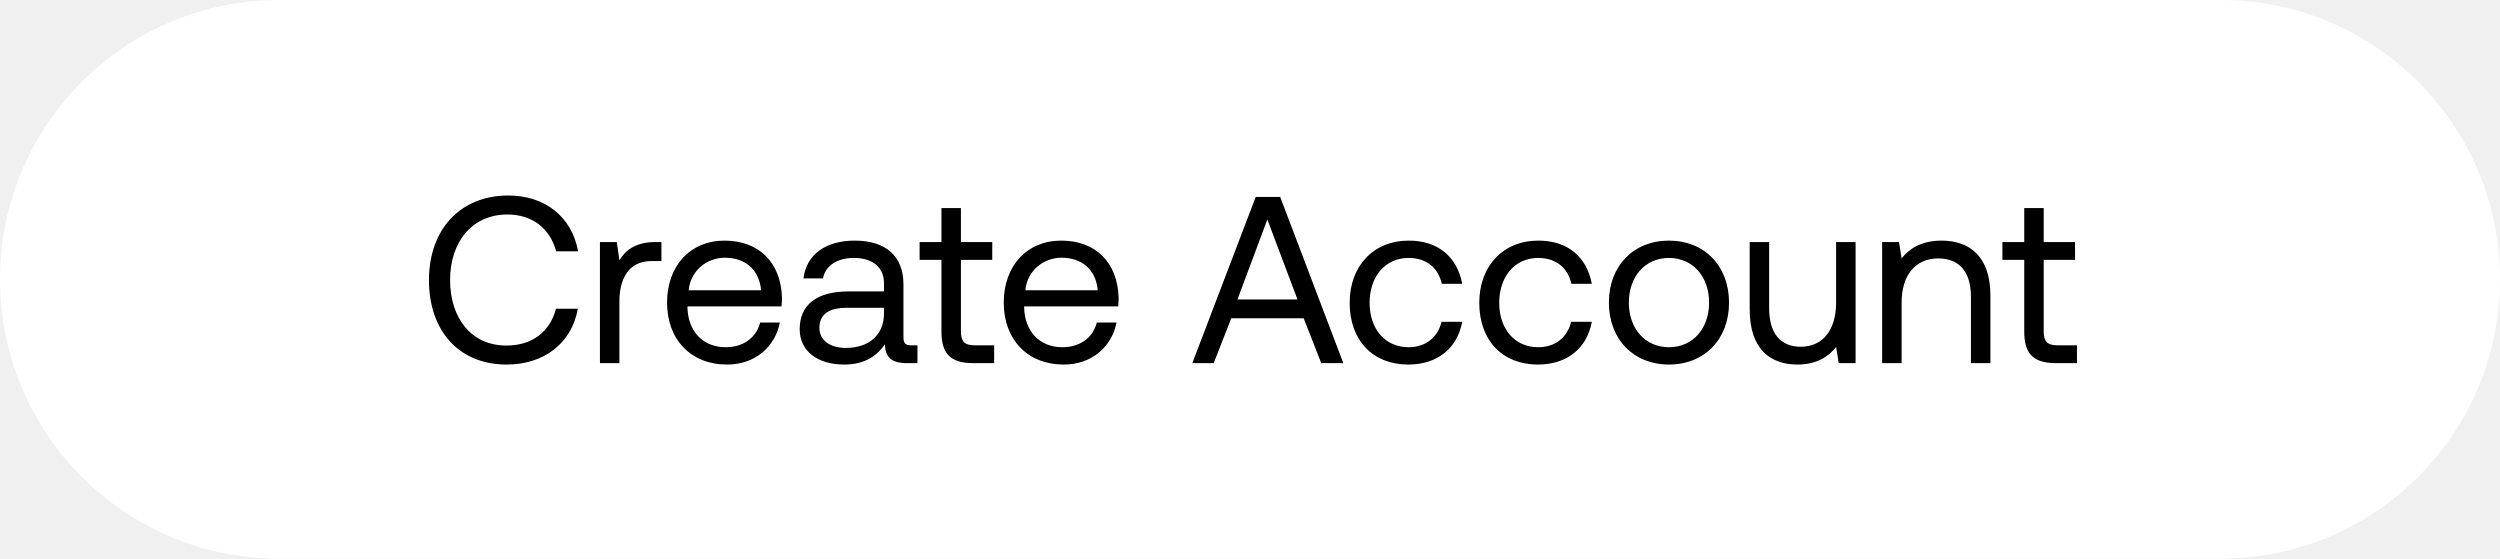
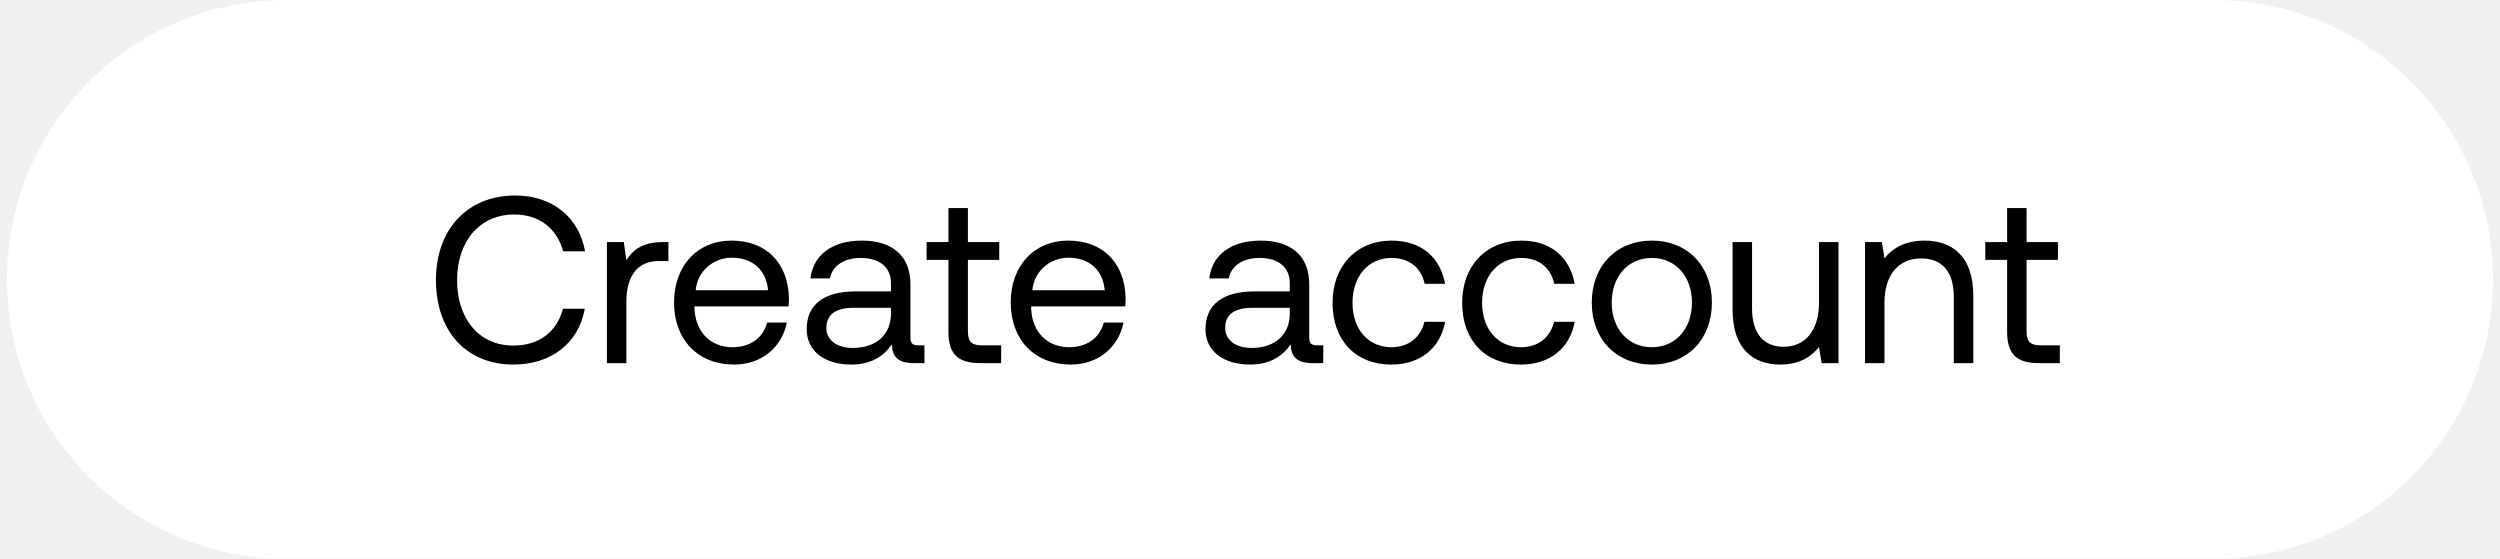
<svg xmlns="http://www.w3.org/2000/svg" width="179" height="40" viewBox="0 0 179 40" fill="none">
-   <rect width="179" height="40" rx="20" fill="#fff" />
-   <path d="M36.273 26.102c2.686 0 4.658-1.53 5.1-3.995h-1.564c-.442 1.666-1.717 2.635-3.553 2.635-2.499 0-4.029-1.955-4.029-4.692 0-2.754 1.598-4.692 4.097-4.692 1.785 0 3.043.986 3.502 2.635h1.564c-.442-2.465-2.363-3.995-4.998-3.995-3.451 0-5.678 2.448-5.678 6.052 0 3.638 2.142 6.052 5.559 6.052zm10.694-8.772c-1.547 0-2.21.646-2.618 1.309l-.187-1.309h-1.207V26h1.394v-4.42c0-1.377.493-2.89 2.312-2.89h.697v-1.36h-.391zm5.096 8.772c2.006 0 3.434-1.275 3.774-3.009h-1.41c-.29 1.122-1.242 1.768-2.466 1.768-1.649 0-2.686-1.156-2.737-2.805v-.119h6.732c.017-.204.034-.408.034-.595-.068-2.567-1.666-4.114-4.114-4.114s-4.114 1.802-4.114 4.437c0 2.652 1.7 4.437 4.301 4.437zm-2.754-5.321c.136-1.411 1.31-2.329 2.584-2.329 1.445 0 2.465.833 2.601 2.329H49.31zm15.939 3.944c-.391 0-.561-.119-.561-.578v-3.791c0-2.023-1.275-3.128-3.485-3.128-2.091 0-3.468 1.003-3.672 2.703h1.394c.17-.884.986-1.462 2.21-1.462 1.36 0 2.159.68 2.159 1.802v.595h-2.55c-2.278 0-3.485.969-3.485 2.703 0 1.581 1.292 2.533 3.196 2.533 1.496 0 2.363-.663 2.907-1.445.017.85.408 1.343 1.564 1.343h.765v-1.275h-.442zm-1.955-2.261c0 1.445-1.003 2.448-2.737 2.448-1.156 0-1.887-.578-1.887-1.428 0-.986.697-1.445 1.938-1.445h2.686v.425zm4.115 1.275c0 1.53.595 2.261 2.26 2.261h1.514v-1.275h-1.377c-.748 0-1.003-.272-1.003-1.003v-5.117h2.244V17.33h-2.244v-2.431h-1.394v2.431h-1.564v1.275h1.564v5.134zm8.76 2.363c2.007 0 3.435-1.275 3.775-3.009h-1.411c-.29 1.122-1.241 1.768-2.465 1.768-1.65 0-2.686-1.156-2.737-2.805v-.119h6.732c.017-.204.034-.408.034-.595-.068-2.567-1.666-4.114-4.114-4.114s-4.114 1.802-4.114 4.437c0 2.652 1.7 4.437 4.3 4.437zm-2.753-5.321c.136-1.411 1.309-2.329 2.584-2.329 1.445 0 2.465.833 2.6 2.329h-5.184zM86.9 26l1.258-3.213h5.185L94.602 26h1.58l-4.521-11.9H89.91L85.37 26h1.53zm3.842-10.285l2.159 5.729H88.6l2.142-5.729zm10.093 10.387c2.108 0 3.519-1.19 3.859-3.06h-1.479c-.272 1.105-1.122 1.819-2.363 1.819-1.666 0-2.788-1.292-2.788-3.179 0-1.887 1.122-3.213 2.788-3.213 1.275 0 2.125.697 2.38 1.853h1.462c-.357-1.904-1.7-3.094-3.825-3.094-2.516 0-4.233 1.802-4.233 4.454 0 2.703 1.666 4.42 4.199 4.42zm9.28 0c2.108 0 3.519-1.19 3.859-3.06h-1.479c-.272 1.105-1.122 1.819-2.363 1.819-1.666 0-2.788-1.292-2.788-3.179 0-1.887 1.122-3.213 2.788-3.213 1.275 0 2.125.697 2.38 1.853h1.462c-.357-1.904-1.7-3.094-3.825-3.094-2.516 0-4.233 1.802-4.233 4.454 0 2.703 1.666 4.42 4.199 4.42zm9.383 0c2.533 0 4.301-1.802 4.301-4.437 0-2.635-1.768-4.437-4.301-4.437-2.533 0-4.301 1.802-4.301 4.437 0 2.635 1.768 4.437 4.301 4.437zm0-1.241c-1.717 0-2.873-1.343-2.873-3.196 0-1.853 1.156-3.196 2.873-3.196 1.717 0 2.873 1.343 2.873 3.196 0 1.853-1.156 3.196-2.873 3.196zm11.968-3.196c0 1.955-.952 3.162-2.533 3.162-1.445 0-2.261-.952-2.261-2.754V17.33h-1.394v4.828c0 2.873 1.513 3.944 3.417 3.944 1.428 0 2.261-.612 2.771-1.258l.187 1.156h1.207v-8.67h-1.394v4.335zm7.545-4.437c-1.462 0-2.346.612-2.856 1.275l-.187-1.173h-1.207V26h1.394v-4.335c0-1.955.986-3.162 2.618-3.162 1.513 0 2.346.952 2.346 2.754V26h1.394v-4.828c0-2.873-1.547-3.944-3.502-3.944zm5.925 6.511c0 1.53.595 2.261 2.261 2.261h1.513v-1.275h-1.377c-.748 0-1.003-.272-1.003-1.003v-5.117h2.244V17.33h-2.244v-2.431h-1.394v2.431h-1.564v1.275h1.564v5.134z" fill="#000" />
+   <rect x=".5" width="178" height="40" rx="20" fill="#fff" />
+   <path d="M36.773 26.102c2.686 0 4.658-1.53 5.1-3.995h-1.564c-.442 1.666-1.717 2.635-3.553 2.635-2.499 0-4.029-1.955-4.029-4.692 0-2.754 1.598-4.692 4.097-4.692 1.785 0 3.043.986 3.502 2.635h1.564c-.442-2.465-2.363-3.995-4.998-3.995-3.451 0-5.678 2.448-5.678 6.052 0 3.638 2.142 6.052 5.559 6.052zm10.694-8.772c-1.547 0-2.21.646-2.618 1.309l-.187-1.309h-1.207V26h1.394v-4.42c0-1.377.493-2.89 2.312-2.89h.697v-1.36h-.391zm5.096 8.772c2.006 0 3.434-1.275 3.774-3.009h-1.41c-.29 1.122-1.242 1.768-2.466 1.768-1.649 0-2.686-1.156-2.737-2.805v-.119h6.732c.017-.204.034-.408.034-.595-.068-2.567-1.666-4.114-4.114-4.114s-4.114 1.802-4.114 4.437c0 2.652 1.7 4.437 4.301 4.437zm-2.754-5.321c.136-1.411 1.31-2.329 2.584-2.329 1.445 0 2.465.833 2.601 2.329H49.81zm15.939 3.944c-.391 0-.561-.119-.561-.578v-3.791c0-2.023-1.275-3.128-3.485-3.128-2.091 0-3.468 1.003-3.672 2.703h1.394c.17-.884.986-1.462 2.21-1.462 1.36 0 2.159.68 2.159 1.802v.595h-2.55c-2.278 0-3.485.969-3.485 2.703 0 1.581 1.292 2.533 3.196 2.533 1.496 0 2.363-.663 2.907-1.445.017.85.408 1.343 1.564 1.343h.765v-1.275h-.442zm-1.955-2.261c0 1.445-1.003 2.448-2.737 2.448-1.156 0-1.887-.578-1.887-1.428 0-.986.697-1.445 1.938-1.445h2.686v.425zm4.115 1.275c0 1.53.595 2.261 2.26 2.261h1.514v-1.275h-1.377c-.748 0-1.003-.272-1.003-1.003v-5.117h2.244V17.33h-2.244v-2.431h-1.394v2.431h-1.564v1.275h1.564v5.134zm8.76 2.363c2.007 0 3.435-1.275 3.775-3.009h-1.411c-.29 1.122-1.241 1.768-2.465 1.768-1.65 0-2.686-1.156-2.737-2.805v-.119h6.732c.017-.204.034-.408.034-.595-.068-2.567-1.666-4.114-4.114-4.114s-4.114 1.802-4.114 4.437c0 2.652 1.7 4.437 4.3 4.437zm-2.753-5.321c.136-1.411 1.309-2.329 2.584-2.329 1.445 0 2.465.833 2.6 2.329h-5.184zm20.388 3.944c-.391 0-.561-.119-.561-.578v-3.791c0-2.023-1.275-3.128-3.485-3.128-2.091 0-3.468 1.003-3.672 2.703h1.394c.17-.884.986-1.462 2.21-1.462 1.36 0 2.159.68 2.159 1.802v.595h-2.55c-2.278 0-3.485.969-3.485 2.703 0 1.581 1.292 2.533 3.196 2.533 1.496 0 2.363-.663 2.907-1.445.017.85.408 1.343 1.564 1.343h.765v-1.275h-.442zm-1.955-2.261c0 1.445-1.003 2.448-2.737 2.448-1.156 0-1.887-.578-1.887-1.428 0-.986.697-1.445 1.938-1.445h2.686v.425zm7.262 3.638c2.108 0 3.519-1.19 3.859-3.06h-1.479c-.272 1.105-1.122 1.819-2.363 1.819-1.666 0-2.788-1.292-2.788-3.179 0-1.887 1.122-3.213 2.788-3.213 1.275 0 2.125.697 2.38 1.853h1.462c-.357-1.904-1.7-3.094-3.825-3.094-2.516 0-4.233 1.802-4.233 4.454 0 2.703 1.666 4.42 4.199 4.42zm9.28 0c2.108 0 3.519-1.19 3.859-3.06h-1.479c-.272 1.105-1.122 1.819-2.363 1.819-1.666 0-2.788-1.292-2.788-3.179 0-1.887 1.122-3.213 2.788-3.213 1.275 0 2.125.697 2.38 1.853h1.462c-.357-1.904-1.7-3.094-3.825-3.094-2.516 0-4.233 1.802-4.233 4.454 0 2.703 1.666 4.42 4.199 4.42zm9.382 0c2.533 0 4.301-1.802 4.301-4.437 0-2.635-1.768-4.437-4.301-4.437-2.533 0-4.301 1.802-4.301 4.437 0 2.635 1.768 4.437 4.301 4.437zm0-1.241c-1.717 0-2.873-1.343-2.873-3.196 0-1.853 1.156-3.196 2.873-3.196 1.717 0 2.873 1.343 2.873 3.196 0 1.853-1.156 3.196-2.873 3.196zm11.969-3.196c0 1.955-.952 3.162-2.533 3.162-1.445 0-2.261-.952-2.261-2.754V17.33h-1.394v4.828c0 2.873 1.513 3.944 3.417 3.944 1.428 0 2.261-.612 2.771-1.258l.187 1.156h1.207v-8.67h-1.394v4.335zm7.544-4.437c-1.462 0-2.346.612-2.856 1.275l-.187-1.173h-1.207V26h1.394v-4.335c0-1.955.986-3.162 2.618-3.162 1.513 0 2.346.952 2.346 2.754V26h1.394v-4.828c0-2.873-1.547-3.944-3.502-3.944zm5.925 6.511c0 1.53.595 2.261 2.261 2.261h1.513v-1.275h-1.377c-.748 0-1.003-.272-1.003-1.003v-5.117h2.244V17.33h-2.244v-2.431h-1.394v2.431h-1.564v1.275h1.564v5.134z" fill="#000" />
</svg>
